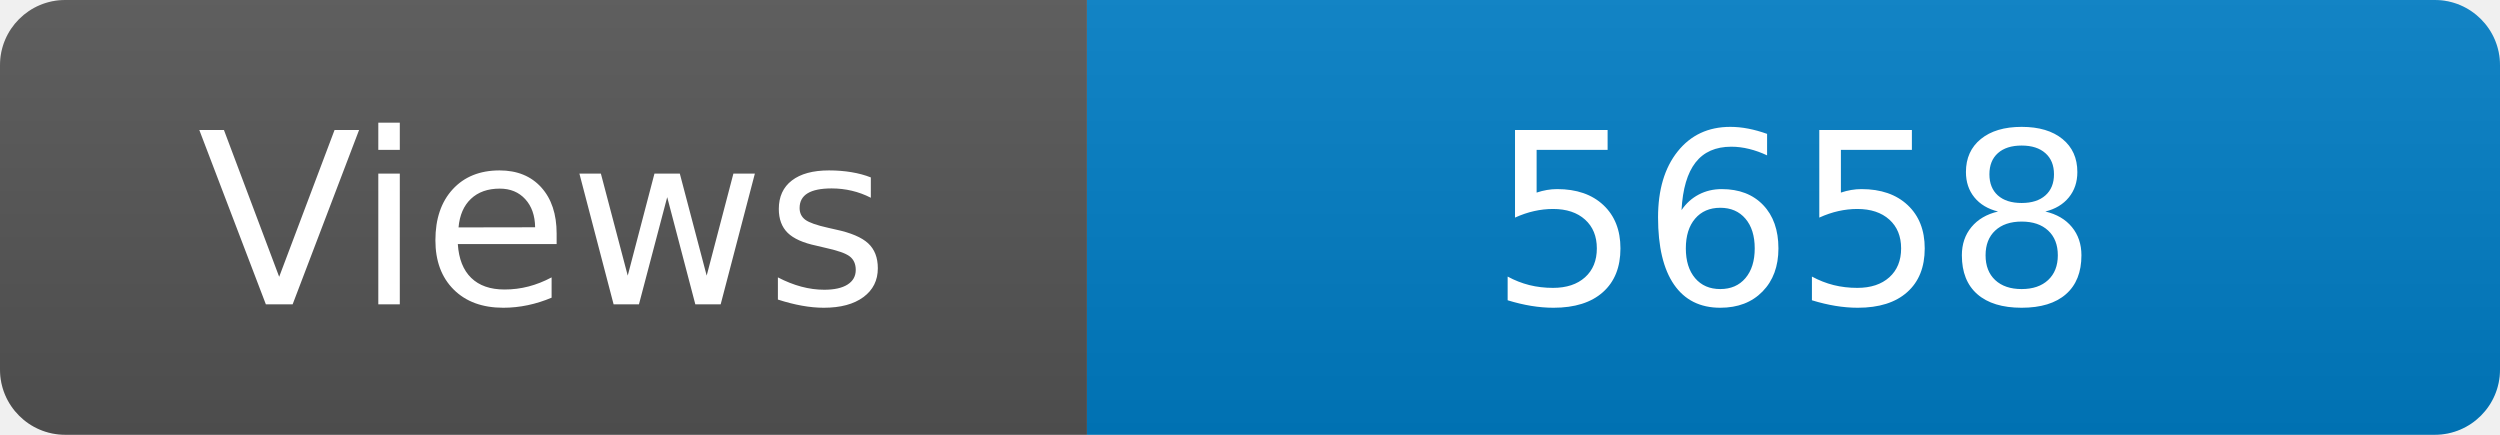
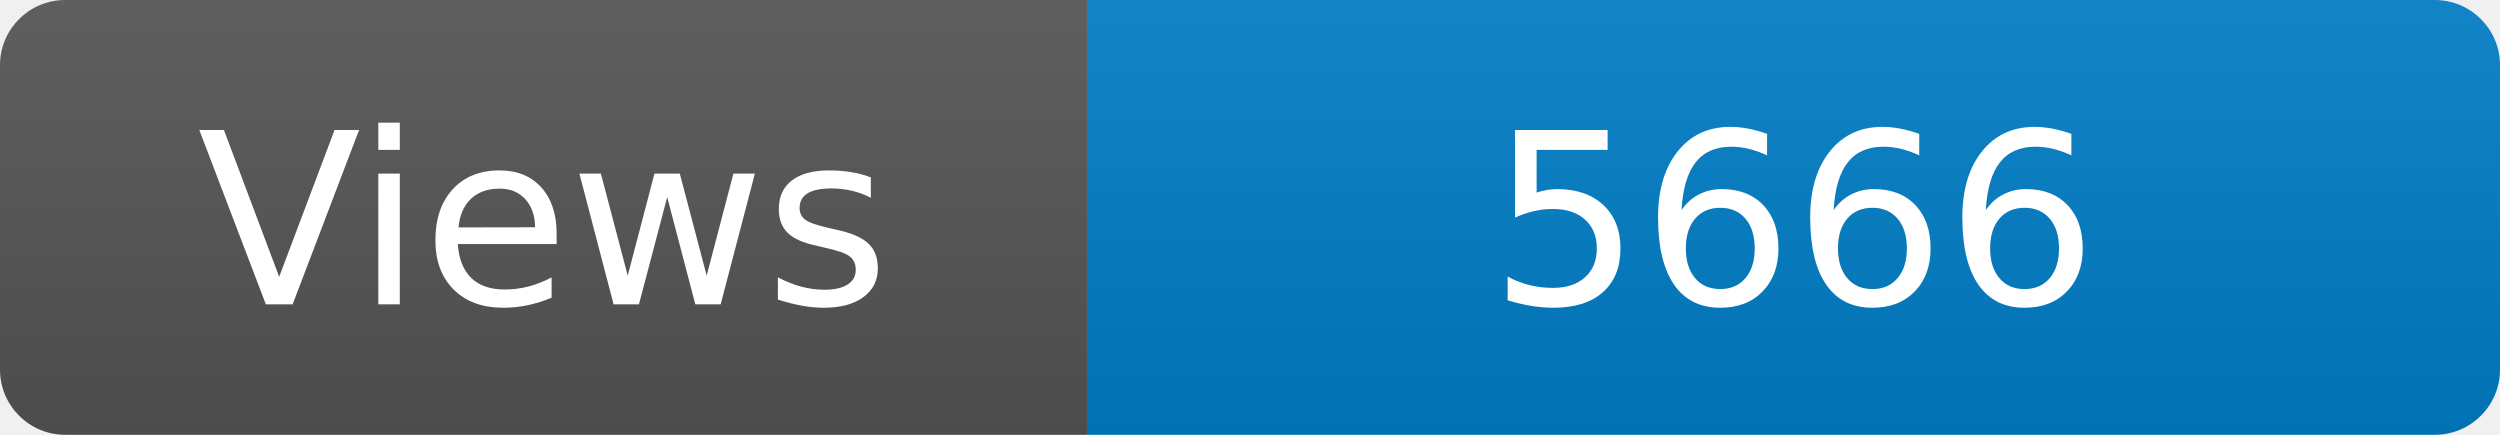
<svg xmlns="http://www.w3.org/2000/svg" width="115" height="20" role="img" aria-label="Maintained?: yes">
  <linearGradient id="s" x2="0" y2="100%">
    <stop offset="0" stop-color="#bbb" stop-opacity=".1" />
    <stop offset="1" stop-opacity=".1" />
  </linearGradient>
  <clipPath id="r">
    <rect width="115" height="20" rx="3" fill="#fff" />
  </clipPath>
  <g clip-path="url(#r)">
    <rect width="50" height="20" fill="#555" />
    <rect x="50" width="160" height="20" fill="#007ec6" />
    <rect width="115" height="20" fill="url(#s)" />
  </g>
  <g fill="#fff" text-anchor="middle" font-family="Verdana,Geneva,DejaVu Sans,sans-serif" font-size="110">
    <text x="250" y="140" transform="scale(.1)" fill="#fff">Views</text>
-     <text x="825" y="140" transform="scale(.1)" fill="#fff">5658</text>
+     <text x="825" y="140" transform="scale(.1)" fill="#fff">5666</text>
  </g>
</svg>
